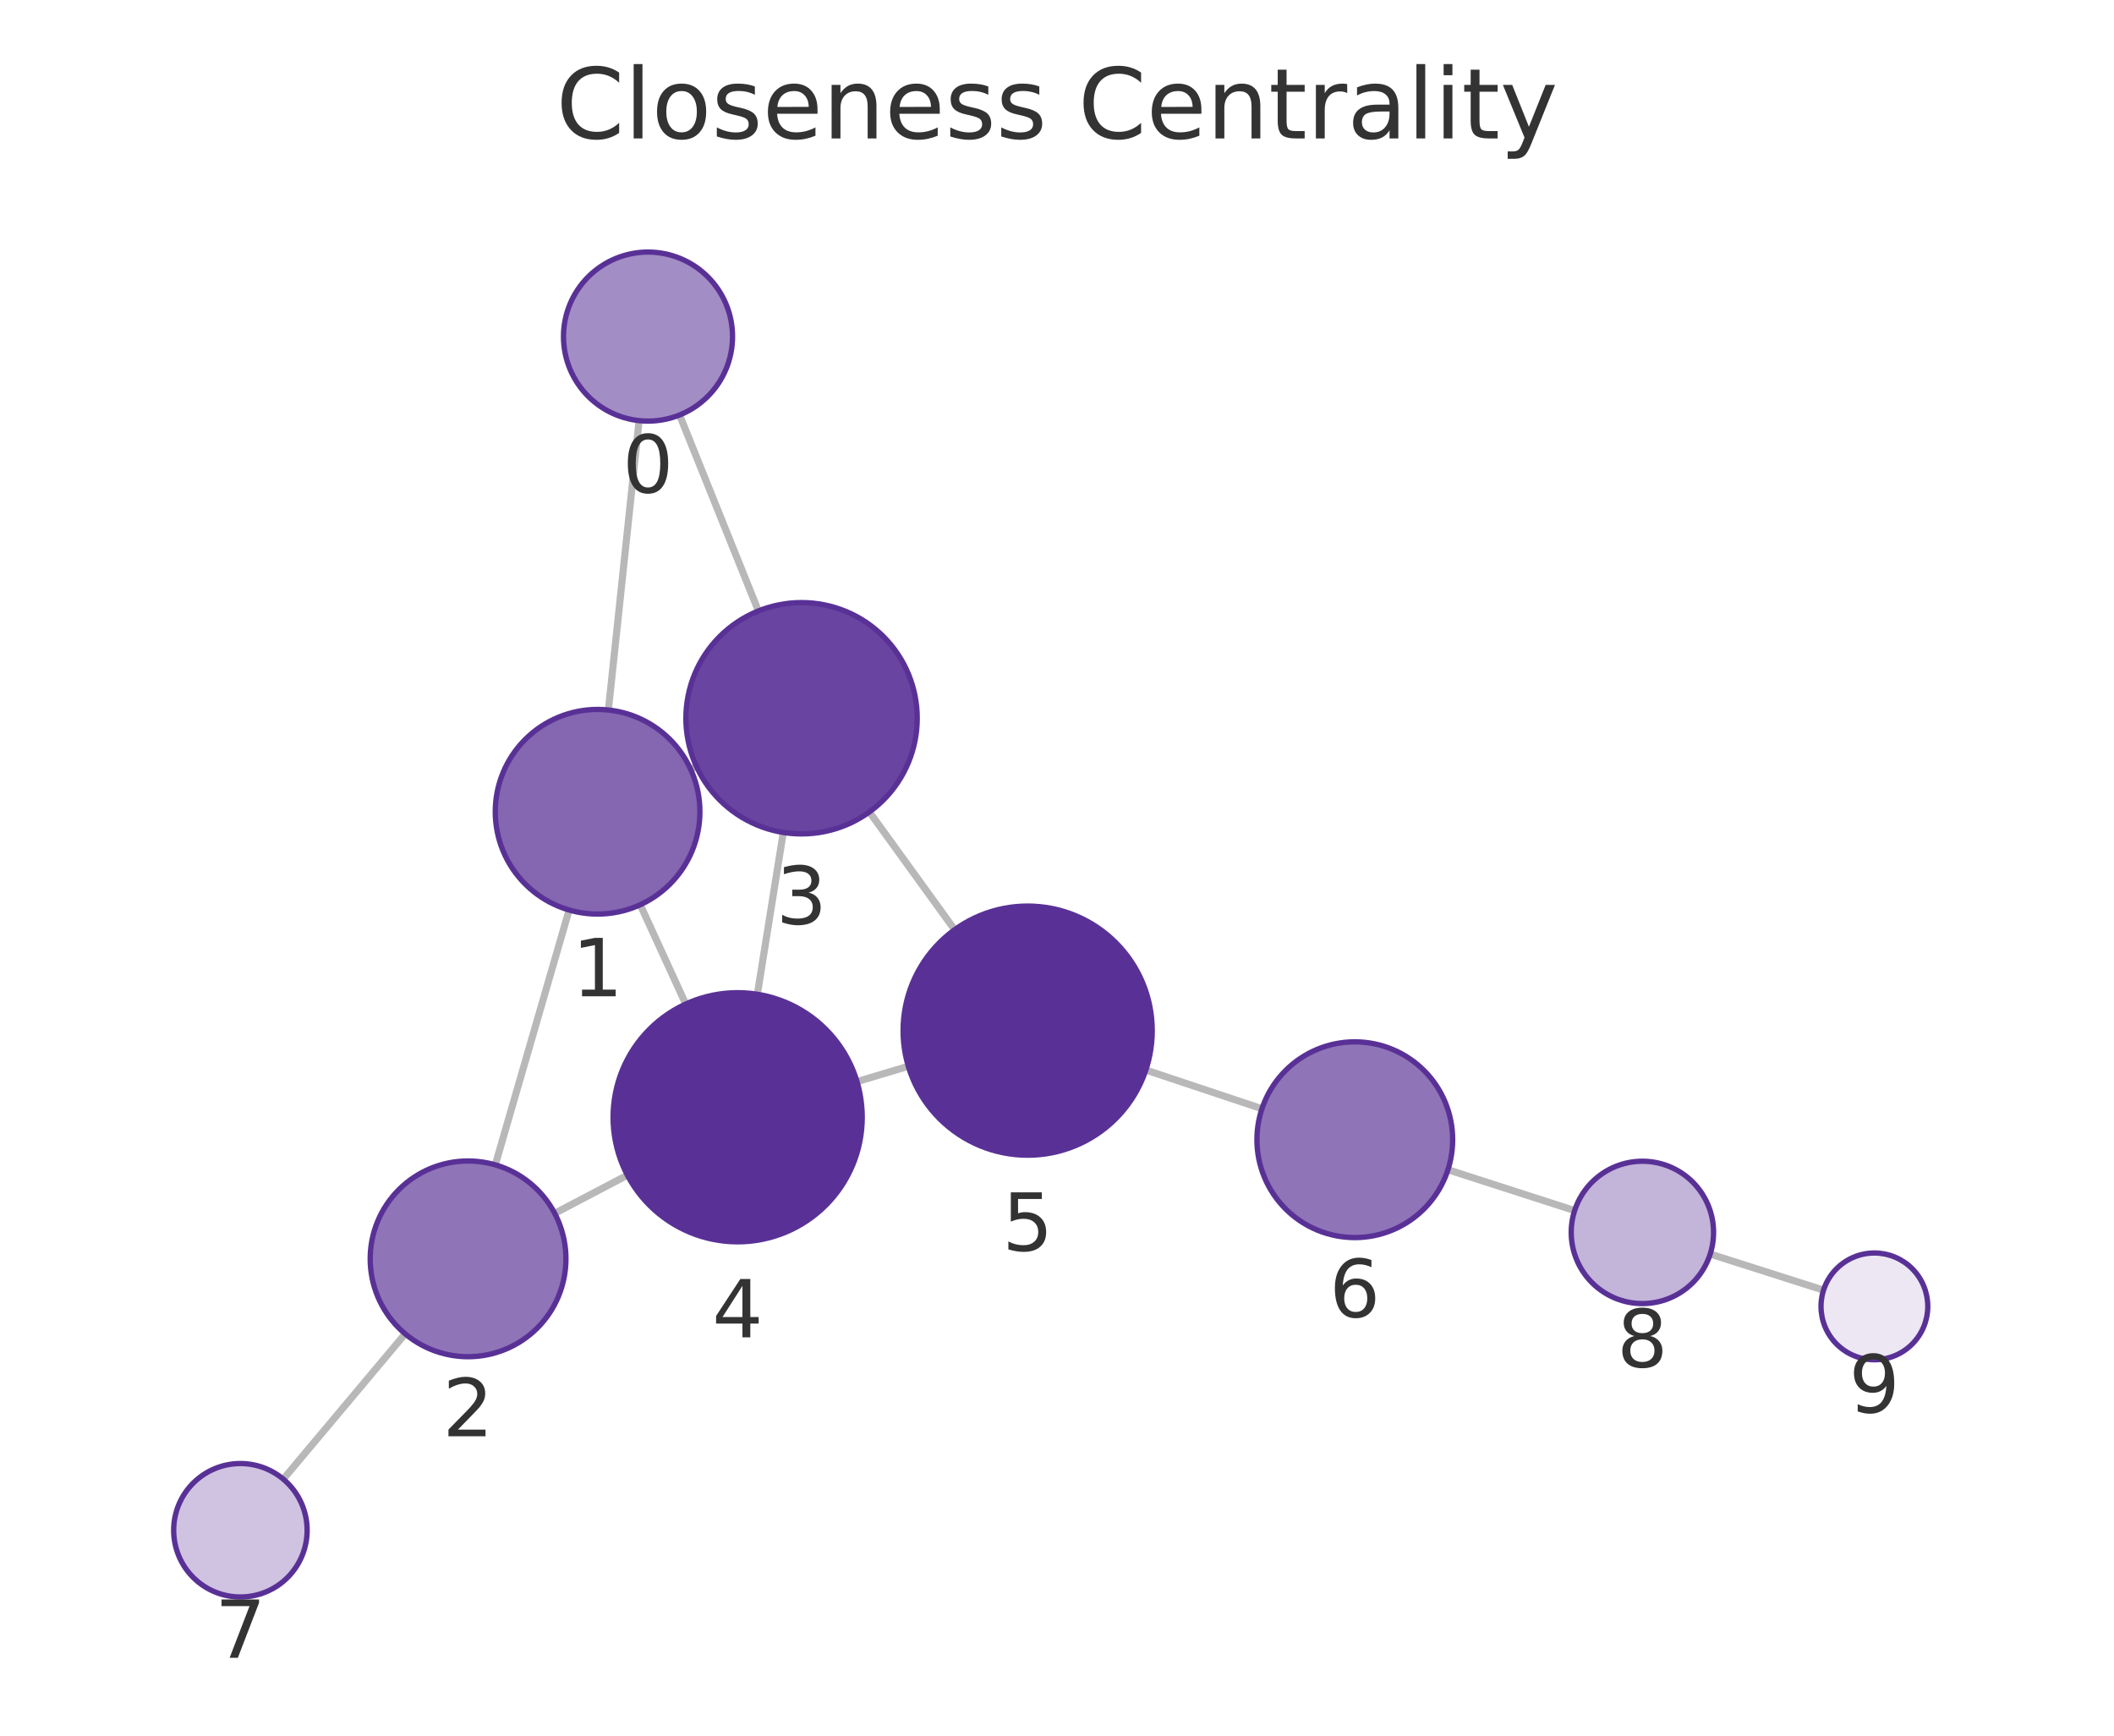
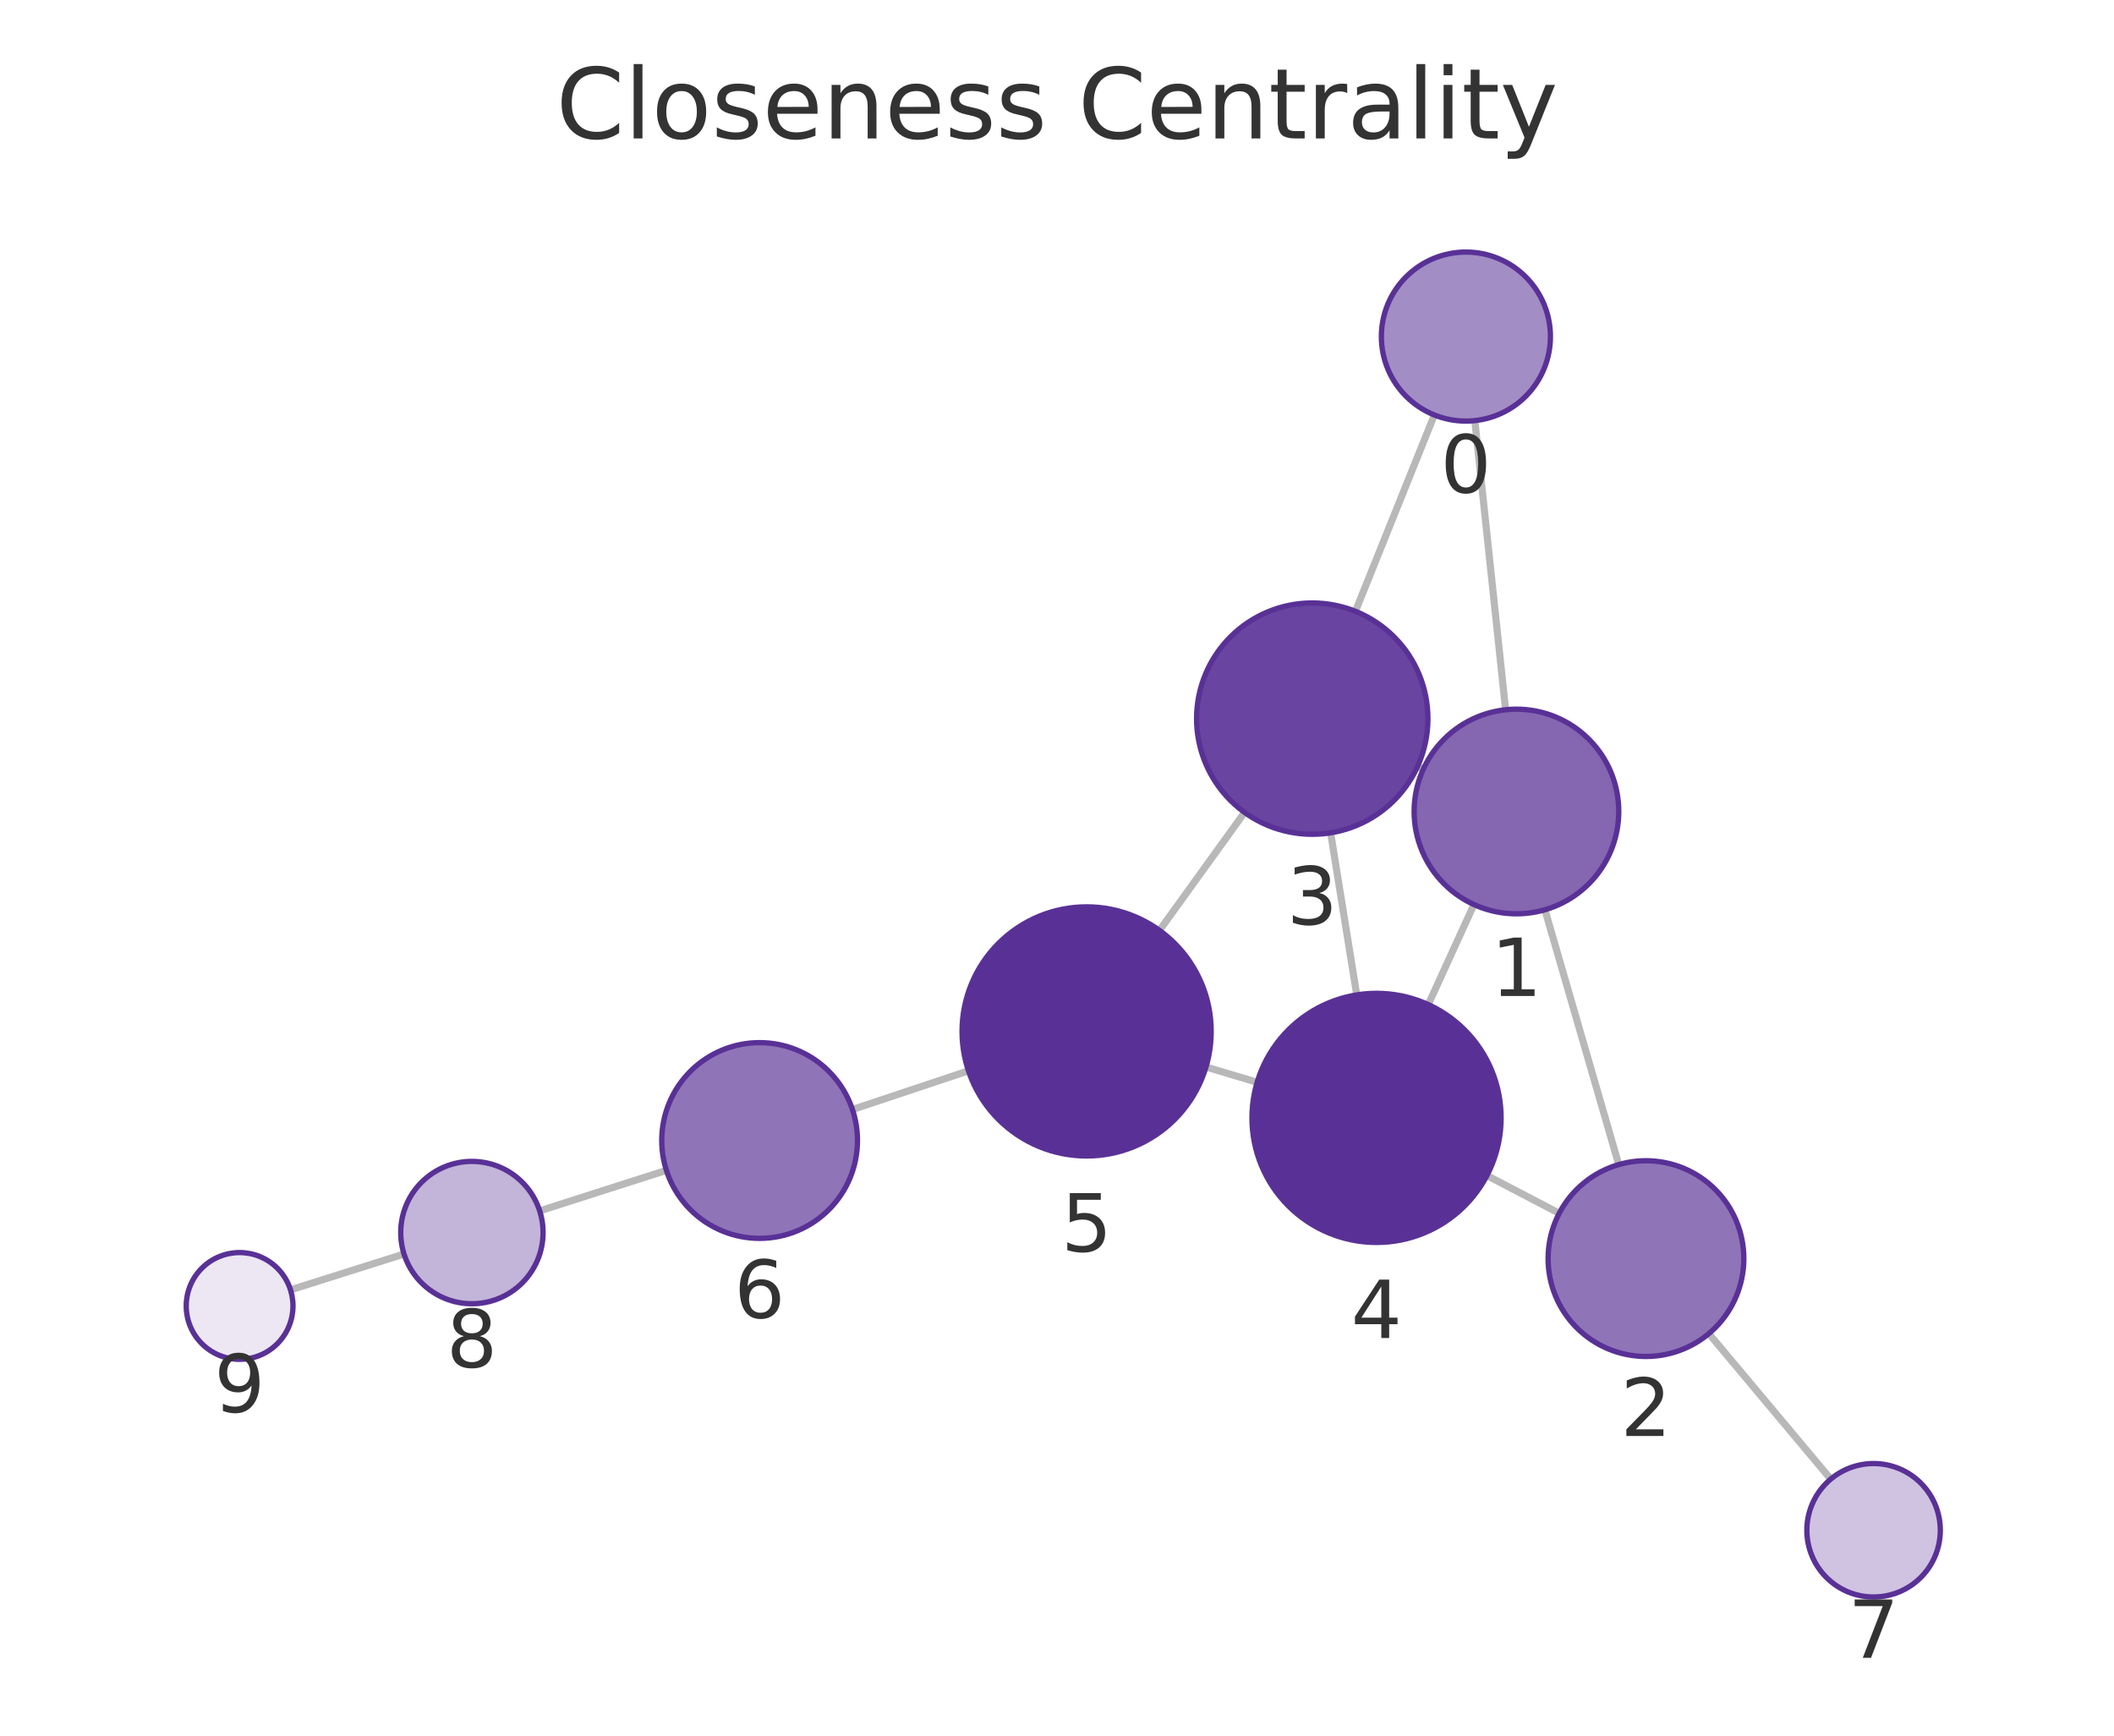
<svg xmlns="http://www.w3.org/2000/svg" xmlns:xlink="http://www.w3.org/1999/xlink" width="237.6pt" height="195.078pt" viewBox="0 0 237.6 195.078" version="1.1">
  <defs>
    <style type="text/css">*{stroke-linejoin: round; stroke-linecap: butt}</style>
  </defs>
  <g id="figure_1">
    <g id="patch_1">
      <path d="M 0 195.078  L 237.6 195.078  L 237.6 0  L 0 0  L 0 195.078  z " style="fill: none" />
    </g>
    <g id="axes_1">
      <g id="patch_2">
        <path d="M 7.2 187.878  L 230.4 187.878  L 230.4 21.558  L 7.2 21.558  L 7.2 187.878  z " style="fill: none" />
      </g>
      <g id="EdgeCollection_1">
-         <path d="M 71.83 47.277  L 68.379 79.8  " clip-path="url(#pc40d82264b)" style="fill: #b8b8b8; stroke: #b8b8b8; stroke-width: 0.8" />
-         <path d="M 76.379 46.644  L 85.239 68.667  " clip-path="url(#pc40d82264b)" style="fill: #b8b8b8; stroke: #b8b8b8; stroke-width: 0.8" />
-         <path d="M 63.965 102.282  L 55.668 130.922  " clip-path="url(#pc40d82264b)" style="fill: #b8b8b8; stroke: #b8b8b8; stroke-width: 0.8" />
-         <path d="M 77.619 86.444  L 78.273 86.145  " clip-path="url(#pc40d82264b)" style="fill: #b8b8b8; stroke: #b8b8b8; stroke-width: 0.8" />
-         <path d="M 71.958 101.69  L 77.073 112.848  " clip-path="url(#pc40d82264b)" style="fill: #b8b8b8; stroke: #b8b8b8; stroke-width: 0.8" />
-         <path d="M 62.345 136.373  L 70.513 132.084  " clip-path="url(#pc40d82264b)" style="fill: #b8b8b8; stroke: #b8b8b8; stroke-width: 0.8" />
-         <path d="M 45.538 149.916  L 31.84 166.247  " clip-path="url(#pc40d82264b)" style="fill: #b8b8b8; stroke: #b8b8b8; stroke-width: 0.8" />
-         <path d="M 88.035 93.564  L 85.122 111.75  " clip-path="url(#pc40d82264b)" style="fill: #b8b8b8; stroke: #b8b8b8; stroke-width: 0.8" />
-         <path d="M 97.713 91.259  L 107.294 104.496  " clip-path="url(#pc40d82264b)" style="fill: #b8b8b8; stroke: #b8b8b8; stroke-width: 0.8" />
-         <path d="M 96.322 121.567  L 102.088 119.845  " clip-path="url(#pc40d82264b)" style="fill: #b8b8b8; stroke: #b8b8b8; stroke-width: 0.8" />
-         <path d="M 128.784 120.266  L 141.834 124.617  " clip-path="url(#pc40d82264b)" style="fill: #b8b8b8; stroke: #b8b8b8; stroke-width: 0.8" />
-         <path d="M 162.739 131.472  L 176.979 136.062  " clip-path="url(#pc40d82264b)" style="fill: #b8b8b8; stroke: #b8b8b8; stroke-width: 0.8" />
-         <path d="M 192.216 140.946  L 204.954 145.007  " clip-path="url(#pc40d82264b)" style="fill: #b8b8b8; stroke: #b8b8b8; stroke-width: 0.8" />
+         <path d="M 165.763 47.276  L 169.222 79.772  " clip-path="url(#p137d65e055)" style="fill: #b8b8b8; stroke: #b8b8b8; stroke-width: 0.8" />
+         <path d="M 161.213 46.643  L 152.34 68.709  " clip-path="url(#p137d65e055)" style="fill: #b8b8b8; stroke: #b8b8b8; stroke-width: 0.8" />
+         <path d="M 173.639 102.253  L 181.936 130.894  " clip-path="url(#p137d65e055)" style="fill: #b8b8b8; stroke: #b8b8b8; stroke-width: 0.8" />
+         <path d="M 159.971 86.447  L 159.323 86.152  " clip-path="url(#p137d65e055)" style="fill: #b8b8b8; stroke: #b8b8b8; stroke-width: 0.8" />
+         <path d="M 165.662 101.668  L 160.528 112.91  " clip-path="url(#p137d65e055)" style="fill: #b8b8b8; stroke: #b8b8b8; stroke-width: 0.8" />
+         <path d="M 175.246 136.368  L 167.122 132.125  " clip-path="url(#p137d65e055)" style="fill: #b8b8b8; stroke: #b8b8b8; stroke-width: 0.8" />
+         <path d="M 192.061 149.891  L 205.763 166.245  " clip-path="url(#p137d65e055)" style="fill: #b8b8b8; stroke: #b8b8b8; stroke-width: 0.8" />
+         <path d="M 149.555 93.605  L 152.488 111.822  " clip-path="url(#p137d65e055)" style="fill: #b8b8b8; stroke: #b8b8b8; stroke-width: 0.8" />
+         <path d="M 139.884 91.313  L 130.32 104.571  " clip-path="url(#p137d65e055)" style="fill: #b8b8b8; stroke: #b8b8b8; stroke-width: 0.8" />
+         <path d="M 141.297 121.643  L 135.545 119.927  " clip-path="url(#p137d65e055)" style="fill: #b8b8b8; stroke: #b8b8b8; stroke-width: 0.8" />
+         <path d="M 108.848 120.355  L 95.81 124.705  " clip-path="url(#p137d65e055)" style="fill: #b8b8b8; stroke: #b8b8b8; stroke-width: 0.8" />
+         <path d="M 74.898 131.539  L 60.658 136.096  " clip-path="url(#p137d65e055)" style="fill: #b8b8b8; stroke: #b8b8b8; stroke-width: 0.8" />
+         <path d="M 45.41 140.944  L 32.652 144.974  " clip-path="url(#p137d65e055)" style="fill: #b8b8b8; stroke: #b8b8b8; stroke-width: 0.8" />
      </g>
      <g id="VertexCollection_1">
-         <path d="M 72.833 47.33  C 75.352 47.33 77.769 46.33 79.551 44.548  C 81.332 42.767 82.333 40.35 82.333 37.83  C 82.333 35.311 81.332 32.894 79.551 31.113  C 77.769 29.331 75.352 28.33 72.833 28.33  C 70.314 28.33 67.897 29.331 66.115 31.113  C 64.334 32.894 63.333 35.311 63.333 37.83  C 63.333 40.35 64.334 42.767 66.115 44.548  C 67.897 46.33 70.314 47.33 72.833 47.33  z " clip-path="url(#pc40d82264b)" style="fill: #a38dc5; stroke: #593196; stroke-width: 0.6" />
-         <path d="M 67.165 102.736  C 70.215 102.736 73.14 101.524 75.297 99.368  C 77.454 97.211 78.665 94.286 78.665 91.236  C 78.665 88.186 77.454 85.261 75.297 83.104  C 73.14 80.948 70.215 79.736 67.165 79.736  C 64.115 79.736 61.19 80.948 59.034 83.104  C 56.877 85.261 55.665 88.186 55.665 91.236  C 55.665 94.286 56.877 97.211 59.034 99.368  C 61.19 101.524 64.115 102.736 67.165 102.736  z " clip-path="url(#pc40d82264b)" style="fill: #8466b1; stroke: #593196; stroke-width: 0.6" />
-         <path d="M 52.607 152.488  C 55.524 152.488 58.322 151.329 60.385 149.266  C 62.448 147.203 63.607 144.405 63.607 141.488  C 63.607 138.57 62.448 135.772 60.385 133.71  C 58.322 131.647 55.524 130.488 52.607 130.488  C 49.69 130.488 46.891 131.647 44.829 133.71  C 42.766 135.772 41.607 138.57 41.607 141.488  C 41.607 144.405 42.766 147.203 44.829 149.266  C 46.891 151.329 49.69 152.488 52.607 152.488  z " clip-path="url(#pc40d82264b)" style="fill: #8f74b8; stroke: #593196; stroke-width: 0.6" />
-         <path d="M 90.09 93.728  C 93.538 93.728 96.845 92.358 99.283 89.92  C 101.721 87.482 103.09 84.175 103.09 80.728  C 103.09 77.28 101.721 73.973 99.283 71.535  C 96.845 69.097 93.538 67.728 90.09 67.728  C 86.643 67.728 83.336 69.097 80.898 71.535  C 78.46 73.973 77.09 77.28 77.09 80.728  C 77.09 84.175 78.46 87.482 80.898 89.92  C 83.336 92.358 86.643 93.728 90.09 93.728  z " clip-path="url(#pc40d82264b)" style="fill: #6944a0; stroke: #593196; stroke-width: 0.6" />
-         <path d="M 82.908 139.574  C 86.62 139.574 90.182 138.099 92.807 135.474  C 95.432 132.848 96.908 129.287 96.908 125.574  C 96.908 121.861 95.432 118.3 92.807 115.675  C 90.182 113.049 86.62 111.574 82.908 111.574  C 79.195 111.574 75.633 113.049 73.008 115.675  C 70.383 118.3 68.908 121.861 68.908 125.574  C 68.908 129.287 70.383 132.848 73.008 135.474  C 75.633 138.099 79.195 139.574 82.908 139.574  z " clip-path="url(#pc40d82264b)" style="fill: #593196; stroke: #593196; stroke-width: 0.6" />
-         <path d="M 115.503 129.838  C 119.216 129.838 122.777 128.362 125.402 125.737  C 128.028 123.112 129.503 119.55 129.503 115.838  C 129.503 112.125 128.028 108.563 125.402 105.938  C 122.777 103.313 119.216 101.838 115.503 101.838  C 111.79 101.838 108.229 103.313 105.603 105.938  C 102.978 108.563 101.503 112.125 101.503 115.838  C 101.503 119.55 102.978 123.112 105.603 125.737  C 108.229 128.362 111.79 129.838 115.503 129.838  z " clip-path="url(#pc40d82264b)" style="fill: #593196; stroke: #593196; stroke-width: 0.6" />
-         <path d="M 152.27 139.097  C 155.187 139.097 157.985 137.938 160.048 135.875  C 162.111 133.812 163.27 131.014 163.27 128.097  C 163.27 125.18 162.111 122.381 160.048 120.319  C 157.985 118.256 155.187 117.097 152.27 117.097  C 149.352 117.097 146.554 118.256 144.491 120.319  C 142.429 122.381 141.27 125.18 141.27 128.097  C 141.27 131.014 142.429 133.812 144.491 135.875  C 146.554 137.938 149.352 139.097 152.27 139.097  z " clip-path="url(#pc40d82264b)" style="fill: #8f74b8; stroke: #593196; stroke-width: 0.6" />
-         <path d="M 27.02 179.493  C 29.009 179.493 30.917 178.703 32.323 177.297  C 33.73 175.89 34.52 173.982 34.52 171.993  C 34.52 170.004 33.73 168.096 32.323 166.69  C 30.917 165.284 29.009 164.493 27.02 164.493  C 25.031 164.493 23.123 165.284 21.717 166.69  C 20.31 168.096 19.52 170.004 19.52 171.993  C 19.52 173.982 20.31 175.89 21.717 177.297  C 23.123 178.703 25.031 179.493 27.02 179.493  z " clip-path="url(#pc40d82264b)" style="fill: #cfc3e1; stroke: #593196; stroke-width: 0.6" />
-         <path d="M 184.594 146.516  C 186.715 146.516 188.75 145.673 190.25 144.173  C 191.751 142.673 192.594 140.638 192.594 138.516  C 192.594 136.395 191.751 134.36 190.25 132.859  C 188.75 131.359 186.715 130.516 184.594 130.516  C 182.472 130.516 180.437 131.359 178.937 132.859  C 177.437 134.36 176.594 136.395 176.594 138.516  C 176.594 140.638 177.437 142.673 178.937 144.173  C 180.437 145.673 182.472 146.516 184.594 146.516  z " clip-path="url(#pc40d82264b)" style="fill: #c3b4d9; stroke: #593196; stroke-width: 0.6" />
-         <path d="M 210.67 152.83  C 212.261 152.83 213.788 152.198 214.913 151.072  C 216.038 149.947 216.67 148.421 216.67 146.83  C 216.67 145.239 216.038 143.712 214.913 142.587  C 213.788 141.462 212.261 140.83 210.67 140.83  C 209.079 140.83 207.553 141.462 206.428 142.587  C 205.302 143.712 204.67 145.239 204.67 146.83  C 204.67 148.421 205.302 149.947 206.428 151.072  C 207.553 152.198 209.079 152.83 210.67 152.83  z " clip-path="url(#pc40d82264b)" style="fill: #ece7f3; stroke: #593196; stroke-width: 0.6" />
+         <path d="M 164.758 47.329  C 167.277 47.329 169.694 46.329 171.475 44.547  C 173.257 42.766 174.258 40.349 174.258 37.829  C 174.258 35.31 173.257 32.893 171.475 31.112  C 169.694 29.33 167.277 28.329 164.758 28.329  C 162.239 28.329 159.822 29.33 158.04 31.112  C 156.259 32.893 155.258 35.31 155.258 37.829  C 155.258 40.349 156.259 42.766 158.04 44.547  C 159.822 46.329 162.239 47.329 164.758 47.329  z " clip-path="url(#p137d65e055)" style="fill: #a38dc5; stroke: #593196; stroke-width: 0.6" />
+         <path d="M 170.439 102.707  C 173.489 102.707 176.415 101.496 178.571 99.339  C 180.728 97.182 181.939 94.257 181.939 91.207  C 181.939 88.157 180.728 85.232 178.571 83.076  C 176.415 80.919 173.489 79.707 170.439 79.707  C 167.39 79.707 164.464 80.919 162.308 83.076  C 160.151 85.232 158.939 88.157 158.939 91.207  C 158.939 94.257 160.151 97.182 162.308 99.339  C 164.464 101.496 167.39 102.707 170.439 102.707  z " clip-path="url(#p137d65e055)" style="fill: #8466b1; stroke: #593196; stroke-width: 0.6" />
+         <path d="M 184.996 152.46  C 187.913 152.46 190.712 151.301 192.774 149.238  C 194.837 147.175 195.996 144.377 195.996 141.46  C 195.996 138.542 194.837 135.744 192.774 133.682  C 190.712 131.619 187.913 130.46 184.996 130.46  C 182.079 130.46 179.281 131.619 177.218 133.682  C 175.155 135.744 173.996 138.542 173.996 141.46  C 173.996 144.377 175.155 147.175 177.218 149.238  C 179.281 151.301 182.079 152.46 184.996 152.46  z " clip-path="url(#p137d65e055)" style="fill: #8f74b8; stroke: #593196; stroke-width: 0.6" />
+         <path d="M 147.489 93.77  C 150.937 93.77 154.244 92.401 156.682 89.963  C 159.12 87.525 160.489 84.218 160.489 80.77  C 160.489 77.323 159.12 74.016 156.682 71.578  C 154.244 69.14 150.937 67.77 147.489 67.77  C 144.042 67.77 140.735 69.14 138.297 71.578  C 135.859 74.016 134.489 77.323 134.489 80.77  C 134.489 84.218 135.859 87.525 138.297 89.963  C 140.735 92.401 144.042 93.77 147.489 93.77  z " clip-path="url(#p137d65e055)" style="fill: #6944a0; stroke: #593196; stroke-width: 0.6" />
+         <path d="M 154.713 139.644  C 158.426 139.644 161.987 138.169 164.612 135.544  C 167.238 132.919 168.713 129.357 168.713 125.644  C 168.713 121.932 167.238 118.37 164.612 115.745  C 161.987 113.12 158.426 111.644 154.713 111.644  C 151 111.644 147.439 113.12 144.813 115.745  C 142.188 118.37 140.713 121.932 140.713 125.644  C 140.713 129.357 142.188 132.919 144.813 135.544  C 147.439 138.169 151 139.644 154.713 139.644  z " clip-path="url(#p137d65e055)" style="fill: #593196; stroke: #593196; stroke-width: 0.6" />
+         <path d="M 122.129 129.925  C 125.842 129.925 129.403 128.45 132.028 125.824  C 134.654 123.199 136.129 119.638 136.129 115.925  C 136.129 112.212 134.654 108.651 132.028 106.025  C 129.403 103.4 125.842 101.925 122.129 101.925  C 118.416 101.925 114.855 103.4 112.229 106.025  C 109.604 108.651 108.129 112.212 108.129 115.925  C 108.129 119.638 109.604 123.199 112.229 125.824  C 114.855 128.45 118.416 129.925 122.129 129.925  z " clip-path="url(#p137d65e055)" style="fill: #593196; stroke: #593196; stroke-width: 0.6" />
+         <path d="M 85.375 139.186  C 88.292 139.186 91.09 138.027 93.153 135.964  C 95.216 133.901 96.375 131.103 96.375 128.186  C 96.375 125.269 95.216 122.471 93.153 120.408  C 91.09 118.345 88.292 117.186 85.375 117.186  C 82.458 117.186 79.66 118.345 77.597 120.408  C 75.534 122.471 74.375 125.269 74.375 128.186  C 74.375 131.103 75.534 133.901 77.597 135.964  C 79.66 138.027 82.458 139.186 85.375 139.186  z " clip-path="url(#p137d65e055)" style="fill: #8f74b8; stroke: #593196; stroke-width: 0.6" />
+         <path d="M 210.579 179.494  C 212.568 179.494 214.476 178.704 215.883 177.297  C 217.289 175.891 218.079 173.983 218.079 171.994  C 218.079 170.005 217.289 168.097 215.883 166.691  C 214.476 165.284 212.568 164.494 210.579 164.494  C 208.59 164.494 206.682 165.284 205.276 166.691  C 203.87 168.097 203.079 170.005 203.079 171.994  C 203.079 173.983 203.87 175.891 205.276 177.297  C 206.682 178.704 208.59 179.494 210.579 179.494  z " clip-path="url(#p137d65e055)" style="fill: #cfc3e1; stroke: #593196; stroke-width: 0.6" />
+         <path d="M 53.038 146.534  C 55.16 146.534 57.195 145.691 58.695 144.191  C 60.195 142.691 61.038 140.656 61.038 138.534  C 61.038 136.413 60.195 134.378 58.695 132.877  C 57.195 131.377 55.16 130.534 53.038 130.534  C 50.917 130.534 48.882 131.377 47.381 132.877  C 45.881 134.378 45.038 136.413 45.038 138.534  C 45.038 140.656 45.881 142.691 47.381 144.191  C 48.882 145.691 50.917 146.534 53.038 146.534  z " clip-path="url(#p137d65e055)" style="fill: #c3b4d9; stroke: #593196; stroke-width: 0.6" />
+         <path d="M 26.93 152.782  C 28.522 152.782 30.048 152.15 31.173 151.024  C 32.298 149.899 32.93 148.373 32.93 146.782  C 32.93 145.191 32.298 143.664 31.173 142.539  C 30.048 141.414 28.522 140.782 26.93 140.782  C 25.339 140.782 23.813 141.414 22.688 142.539  C 21.562 143.664 20.93 145.191 20.93 146.782  C 20.93 148.373 21.562 149.899 22.688 151.024  C 23.813 152.15 25.339 152.782 26.93 152.782  z " clip-path="url(#p137d65e055)" style="fill: #ece7f3; stroke: #593196; stroke-width: 0.6" />
      </g>
      <g id="text_1">
-         <g clip-path="url(#pc40d82264b)">
-           <g style="fill: #333333" transform="translate(69.96987 55.36839) scale(0.09 -0.09)">
+         <g clip-path="url(#p137d65e055)">
+           <g style="fill: #333333" transform="translate(161.8948 55.36739) scale(0.09 -0.09)">
            <defs>
              <path id="DejaVuSans-13" d="M 2034 4250  Q 1547 4250 1301 3770  Q 1056 3291 1056 2328  Q 1056 1369 1301 889  Q 1547 409 2034 409  Q 2525 409 2770 889  Q 3016 1369 3016 2328  Q 3016 3291 2770 3770  Q 2525 4250 2034 4250  z M 2034 4750  Q 2819 4750 3233 4129  Q 3647 3509 3647 2328  Q 3647 1150 3233 529  Q 2819 -91 2034 -91  Q 1250 -91 836 529  Q 422 1150 422 2328  Q 422 3509 836 4129  Q 1250 4750 2034 4750  z " transform="scale(0.015625)" />
            </defs>
            <use xlink:href="#DejaVuSans-13" />
          </g>
        </g>
      </g>
      <g id="text_2">
-         <g clip-path="url(#pc40d82264b)">
-           <g style="fill: #333333" transform="translate(64.30217 111.9737) scale(0.09 -0.09)">
+         <g clip-path="url(#p137d65e055)">
+           <g style="fill: #333333" transform="translate(167.5763 111.9451) scale(0.09 -0.09)">
            <defs>
              <path id="DejaVuSans-14" d="M 794 531  L 1825 531  L 1825 4091  L 703 3866  L 703 4441  L 1819 4666  L 2450 4666  L 2450 531  L 3481 531  L 3481 0  L 794 0  L 794 531  z " transform="scale(0.015625)" />
            </defs>
            <use xlink:href="#DejaVuSans-14" />
          </g>
        </g>
      </g>
      <g id="text_3">
-         <g clip-path="url(#pc40d82264b)">
-           <g style="fill: #333333" transform="translate(49.74365 161.4256) scale(0.09 -0.09)">
+         <g clip-path="url(#p137d65e055)">
+           <g style="fill: #333333" transform="translate(182.1331 161.3976) scale(0.09 -0.09)">
            <defs>
              <path id="DejaVuSans-15" d="M 1228 531  L 3431 531  L 3431 0  L 469 0  L 469 531  Q 828 903 1448 1529  Q 2069 2156 2228 2338  Q 2531 2678 2651 2914  Q 2772 3150 2772 3378  Q 2772 3750 2511 3984  Q 2250 4219 1831 4219  Q 1534 4219 1204 4116  Q 875 4013 500 3803  L 500 4441  Q 881 4594 1212 4672  Q 1544 4750 1819 4750  Q 2544 4750 2975 4387  Q 3406 4025 3406 3419  Q 3406 3131 3298 2873  Q 3191 2616 2906 2266  Q 2828 2175 2409 1742  Q 1991 1309 1228 531  z " transform="scale(0.015625)" />
            </defs>
            <use xlink:href="#DejaVuSans-15" />
          </g>
        </g>
      </g>
      <g id="text_4">
-         <g clip-path="url(#pc40d82264b)">
-           <g style="fill: #333333" transform="translate(87.22735 103.8656) scale(0.09 -0.09)">
+         <g clip-path="url(#p137d65e055)">
+           <g style="fill: #333333" transform="translate(144.6263 103.9083) scale(0.09 -0.09)">
            <defs>
              <path id="DejaVuSans-16" d="M 2597 2516  Q 3050 2419 3304 2112  Q 3559 1806 3559 1356  Q 3559 666 3084 287  Q 2609 -91 1734 -91  Q 1441 -91 1130 -33  Q 819 25 488 141  L 488 750  Q 750 597 1062 519  Q 1375 441 1716 441  Q 2309 441 2620 675  Q 2931 909 2931 1356  Q 2931 1769 2642 2001  Q 2353 2234 1838 2234  L 1294 2234  L 1294 2753  L 1863 2753  Q 2328 2753 2575 2939  Q 2822 3125 2822 3475  Q 2822 3834 2567 4026  Q 2313 4219 1838 4219  Q 1578 4219 1281 4162  Q 984 4106 628 3988  L 628 4550  Q 988 4650 1302 4700  Q 1616 4750 1894 4750  Q 2613 4750 3031 4423  Q 3450 4097 3450 3541  Q 3450 3153 3228 2886  Q 3006 2619 2597 2516  z " transform="scale(0.015625)" />
            </defs>
            <use xlink:href="#DejaVuSans-16" />
          </g>
        </g>
      </g>
      <g id="text_5">
-         <g clip-path="url(#pc40d82264b)">
-           <g style="fill: #333333" transform="translate(80.04448 150.3119) scale(0.09 -0.09)">
+         <g clip-path="url(#p137d65e055)">
+           <g style="fill: #333333" transform="translate(151.8495 150.3823) scale(0.09 -0.09)">
            <defs>
              <path id="DejaVuSans-17" d="M 2419 4116  L 825 1625  L 2419 1625  L 2419 4116  z M 2253 4666  L 3047 4666  L 3047 1625  L 3713 1625  L 3713 1100  L 3047 1100  L 3047 0  L 2419 0  L 2419 1100  L 313 1100  L 313 1709  L 2253 4666  z " transform="scale(0.015625)" />
            </defs>
            <use xlink:href="#DejaVuSans-17" />
          </g>
        </g>
      </g>
      <g id="text_6">
-         <g clip-path="url(#pc40d82264b)">
-           <g style="fill: #333333" transform="translate(112.6396 140.5754) scale(0.09 -0.09)">
+         <g clip-path="url(#p137d65e055)">
+           <g style="fill: #333333" transform="translate(119.2658 140.6628) scale(0.09 -0.09)">
            <defs>
              <path id="DejaVuSans-18" d="M 691 4666  L 3169 4666  L 3169 4134  L 1269 4134  L 1269 2991  Q 1406 3038 1543 3061  Q 1681 3084 1819 3084  Q 2600 3084 3056 2656  Q 3513 2228 3513 1497  Q 3513 744 3044 326  Q 2575 -91 1722 -91  Q 1428 -91 1123 -41  Q 819 9 494 109  L 494 744  Q 775 591 1075 516  Q 1375 441 1709 441  Q 2250 441 2565 725  Q 2881 1009 2881 1497  Q 2881 1984 2565 2268  Q 2250 2553 1709 2553  Q 1456 2553 1204 2497  Q 953 2441 691 2322  L 691 4666  z " transform="scale(0.015625)" />
            </defs>
            <use xlink:href="#DejaVuSans-18" />
          </g>
        </g>
      </g>
      <g id="text_7">
-         <g clip-path="url(#pc40d82264b)">
-           <g style="fill: #333333" transform="translate(149.4065 148.0346) scale(0.09 -0.09)">
+         <g clip-path="url(#p137d65e055)">
+           <g style="fill: #333333" transform="translate(82.51181 148.1239) scale(0.09 -0.09)">
            <defs>
              <path id="DejaVuSans-19" d="M 2113 2584  Q 1688 2584 1439 2293  Q 1191 2003 1191 1497  Q 1191 994 1439 701  Q 1688 409 2113 409  Q 2538 409 2786 701  Q 3034 994 3034 1497  Q 3034 2003 2786 2293  Q 2538 2584 2113 2584  z M 3366 4563  L 3366 3988  Q 3128 4100 2886 4159  Q 2644 4219 2406 4219  Q 1781 4219 1451 3797  Q 1122 3375 1075 2522  Q 1259 2794 1537 2939  Q 1816 3084 2150 3084  Q 2853 3084 3261 2657  Q 3669 2231 3669 1497  Q 3669 778 3244 343  Q 2819 -91 2113 -91  Q 1303 -91 875 529  Q 447 1150 447 2328  Q 447 3434 972 4092  Q 1497 4750 2381 4750  Q 2619 4750 2861 4703  Q 3103 4656 3366 4563  z " transform="scale(0.015625)" />
            </defs>
            <use xlink:href="#DejaVuSans-19" />
          </g>
        </g>
      </g>
      <g id="text_8">
-         <g clip-path="url(#pc40d82264b)">
-           <g style="fill: #333333" transform="translate(24.15698 186.3312) scale(0.09 -0.09)">
+         <g clip-path="url(#p137d65e055)">
+           <g style="fill: #333333" transform="translate(207.7162 186.332) scale(0.09 -0.09)">
            <defs>
              <path id="DejaVuSans-1a" d="M 525 4666  L 3525 4666  L 3525 4397  L 1831 0  L 1172 0  L 2766 4134  L 525 4134  L 525 4666  z " transform="scale(0.015625)" />
            </defs>
            <use xlink:href="#DejaVuSans-1a" />
          </g>
        </g>
      </g>
      <g id="text_9">
-         <g clip-path="url(#pc40d82264b)">
-           <g style="fill: #333333" transform="translate(181.7305 153.6542) scale(0.09 -0.09)">
+         <g clip-path="url(#p137d65e055)">
+           <g style="fill: #333333" transform="translate(50.17515 153.6721) scale(0.09 -0.09)">
            <defs>
              <path id="DejaVuSans-1b" d="M 2034 2216  Q 1584 2216 1326 1975  Q 1069 1734 1069 1313  Q 1069 891 1326 650  Q 1584 409 2034 409  Q 2484 409 2743 651  Q 3003 894 3003 1313  Q 3003 1734 2745 1975  Q 2488 2216 2034 2216  z M 1403 2484  Q 997 2584 770 2862  Q 544 3141 544 3541  Q 544 4100 942 4425  Q 1341 4750 2034 4750  Q 2731 4750 3128 4425  Q 3525 4100 3525 3541  Q 3525 3141 3298 2862  Q 3072 2584 2669 2484  Q 3125 2378 3379 2068  Q 3634 1759 3634 1313  Q 3634 634 3220 271  Q 2806 -91 2034 -91  Q 1263 -91 848 271  Q 434 634 434 1313  Q 434 1759 690 2068  Q 947 2378 1403 2484  z M 1172 3481  Q 1172 3119 1398 2916  Q 1625 2713 2034 2713  Q 2441 2713 2670 2916  Q 2900 3119 2900 3481  Q 2900 3844 2670 4047  Q 2441 4250 2034 4250  Q 1625 4250 1398 4047  Q 1172 3844 1172 3481  z " transform="scale(0.015625)" />
            </defs>
            <use xlink:href="#DejaVuSans-1b" />
          </g>
        </g>
      </g>
      <g id="text_10">
-         <g clip-path="url(#pc40d82264b)">
-           <g style="fill: #333333" transform="translate(207.8071 158.7676) scale(0.09 -0.09)">
+         <g clip-path="url(#p137d65e055)">
+           <g style="fill: #333333" transform="translate(24.06717 158.7196) scale(0.09 -0.09)">
            <defs>
              <path id="DejaVuSans-1c" d="M 703 97  L 703 672  Q 941 559 1184 500  Q 1428 441 1663 441  Q 2288 441 2617 861  Q 2947 1281 2994 2138  Q 2813 1869 2534 1725  Q 2256 1581 1919 1581  Q 1219 1581 811 2004  Q 403 2428 403 3163  Q 403 3881 828 4315  Q 1253 4750 1959 4750  Q 2769 4750 3195 4129  Q 3622 3509 3622 2328  Q 3622 1225 3098 567  Q 2575 -91 1691 -91  Q 1453 -91 1209 -44  Q 966 3 703 97  z M 1959 2075  Q 2384 2075 2632 2365  Q 2881 2656 2881 3163  Q 2881 3666 2632 3958  Q 2384 4250 1959 4250  Q 1534 4250 1286 3958  Q 1038 3666 1038 3163  Q 1038 2656 1286 2365  Q 1534 2075 1959 2075  z " transform="scale(0.015625)" />
            </defs>
            <use xlink:href="#DejaVuSans-1c" />
          </g>
        </g>
      </g>
      <g id="matplotlib.axis_1" />
      <g id="matplotlib.axis_2" />
      <g id="text_11">
        <g style="fill: #333333" transform="translate(62.5032 15.55828) scale(0.11 -0.11)">
          <defs>
            <path id="DejaVuSans-26" d="M 4122 4306  L 4122 3641  Q 3803 3938 3442 4084  Q 3081 4231 2675 4231  Q 1875 4231 1450 3742  Q 1025 3253 1025 2328  Q 1025 1406 1450 917  Q 1875 428 2675 428  Q 3081 428 3442 575  Q 3803 722 4122 1019  L 4122 359  Q 3791 134 3420 21  Q 3050 -91 2638 -91  Q 1578 -91 968 557  Q 359 1206 359 2328  Q 359 3453 968 4101  Q 1578 4750 2638 4750  Q 3056 4750 3426 4639  Q 3797 4528 4122 4306  z " transform="scale(0.015625)" />
            <path id="DejaVuSans-4f" d="M 603 4863  L 1178 4863  L 1178 0  L 603 0  L 603 4863  z " transform="scale(0.015625)" />
            <path id="DejaVuSans-52" d="M 1959 3097  Q 1497 3097 1228 2736  Q 959 2375 959 1747  Q 959 1119 1226 758  Q 1494 397 1959 397  Q 2419 397 2687 759  Q 2956 1122 2956 1747  Q 2956 2369 2687 2733  Q 2419 3097 1959 3097  z M 1959 3584  Q 2709 3584 3137 3096  Q 3566 2609 3566 1747  Q 3566 888 3137 398  Q 2709 -91 1959 -91  Q 1206 -91 779 398  Q 353 888 353 1747  Q 353 2609 779 3096  Q 1206 3584 1959 3584  z " transform="scale(0.015625)" />
            <path id="DejaVuSans-56" d="M 2834 3397  L 2834 2853  Q 2591 2978 2328 3040  Q 2066 3103 1784 3103  Q 1356 3103 1142 2972  Q 928 2841 928 2578  Q 928 2378 1081 2264  Q 1234 2150 1697 2047  L 1894 2003  Q 2506 1872 2764 1633  Q 3022 1394 3022 966  Q 3022 478 2636 193  Q 2250 -91 1575 -91  Q 1294 -91 989 -36  Q 684 19 347 128  L 347 722  Q 666 556 975 473  Q 1284 391 1588 391  Q 1994 391 2212 530  Q 2431 669 2431 922  Q 2431 1156 2273 1281  Q 2116 1406 1581 1522  L 1381 1569  Q 847 1681 609 1914  Q 372 2147 372 2553  Q 372 3047 722 3315  Q 1072 3584 1716 3584  Q 2034 3584 2315 3537  Q 2597 3491 2834 3397  z " transform="scale(0.015625)" />
            <path id="DejaVuSans-48" d="M 3597 1894  L 3597 1613  L 953 1613  Q 991 1019 1311 708  Q 1631 397 2203 397  Q 2534 397 2845 478  Q 3156 559 3463 722  L 3463 178  Q 3153 47 2828 -22  Q 2503 -91 2169 -91  Q 1331 -91 842 396  Q 353 884 353 1716  Q 353 2575 817 3079  Q 1281 3584 2069 3584  Q 2775 3584 3186 3129  Q 3597 2675 3597 1894  z M 3022 2063  Q 3016 2534 2758 2815  Q 2500 3097 2075 3097  Q 1594 3097 1305 2825  Q 1016 2553 972 2059  L 3022 2063  z " transform="scale(0.015625)" />
            <path id="DejaVuSans-51" d="M 3513 2113  L 3513 0  L 2938 0  L 2938 2094  Q 2938 2591 2744 2837  Q 2550 3084 2163 3084  Q 1697 3084 1428 2787  Q 1159 2491 1159 1978  L 1159 0  L 581 0  L 581 3500  L 1159 3500  L 1159 2956  Q 1366 3272 1645 3428  Q 1925 3584 2291 3584  Q 2894 3584 3203 3211  Q 3513 2838 3513 2113  z " transform="scale(0.015625)" />
            <path id="DejaVuSans-3" transform="scale(0.015625)" />
            <path id="DejaVuSans-57" d="M 1172 4494  L 1172 3500  L 2356 3500  L 2356 3053  L 1172 3053  L 1172 1153  Q 1172 725 1289 603  Q 1406 481 1766 481  L 2356 481  L 2356 0  L 1766 0  Q 1100 0 847 248  Q 594 497 594 1153  L 594 3053  L 172 3053  L 172 3500  L 594 3500  L 594 4494  L 1172 4494  z " transform="scale(0.015625)" />
            <path id="DejaVuSans-55" d="M 2631 2963  Q 2534 3019 2420 3045  Q 2306 3072 2169 3072  Q 1681 3072 1420 2755  Q 1159 2438 1159 1844  L 1159 0  L 581 0  L 581 3500  L 1159 3500  L 1159 2956  Q 1341 3275 1631 3429  Q 1922 3584 2338 3584  Q 2397 3584 2469 3576  Q 2541 3569 2628 3553  L 2631 2963  z " transform="scale(0.015625)" />
            <path id="DejaVuSans-44" d="M 2194 1759  Q 1497 1759 1228 1600  Q 959 1441 959 1056  Q 959 750 1161 570  Q 1363 391 1709 391  Q 2188 391 2477 730  Q 2766 1069 2766 1631  L 2766 1759  L 2194 1759  z M 3341 1997  L 3341 0  L 2766 0  L 2766 531  Q 2569 213 2275 61  Q 1981 -91 1556 -91  Q 1019 -91 701 211  Q 384 513 384 1019  Q 384 1609 779 1909  Q 1175 2209 1959 2209  L 2766 2209  L 2766 2266  Q 2766 2663 2505 2880  Q 2244 3097 1772 3097  Q 1472 3097 1187 3025  Q 903 2953 641 2809  L 641 3341  Q 956 3463 1253 3523  Q 1550 3584 1831 3584  Q 2591 3584 2966 3190  Q 3341 2797 3341 1997  z " transform="scale(0.015625)" />
            <path id="DejaVuSans-4c" d="M 603 3500  L 1178 3500  L 1178 0  L 603 0  L 603 3500  z M 603 4863  L 1178 4863  L 1178 4134  L 603 4134  L 603 4863  z " transform="scale(0.015625)" />
            <path id="DejaVuSans-5c" d="M 2059 -325  Q 1816 -950 1584 -1140  Q 1353 -1331 966 -1331  L 506 -1331  L 506 -850  L 844 -850  Q 1081 -850 1212 -737  Q 1344 -625 1503 -206  L 1606 56  L 191 3500  L 800 3500  L 1894 763  L 2988 3500  L 3597 3500  L 2059 -325  z " transform="scale(0.015625)" />
          </defs>
          <use xlink:href="#DejaVuSans-26" />
          <use xlink:href="#DejaVuSans-4f" transform="translate(69.82812 0)" />
          <use xlink:href="#DejaVuSans-52" transform="translate(97.60938 0)" />
          <use xlink:href="#DejaVuSans-56" transform="translate(158.7969 0)" />
          <use xlink:href="#DejaVuSans-48" transform="translate(210.8906 0)" />
          <use xlink:href="#DejaVuSans-51" transform="translate(272.4219 0)" />
          <use xlink:href="#DejaVuSans-48" transform="translate(335.7969 0)" />
          <use xlink:href="#DejaVuSans-56" transform="translate(397.3281 0)" />
          <use xlink:href="#DejaVuSans-56" transform="translate(449.4219 0)" />
          <use xlink:href="#DejaVuSans-3" transform="translate(501.5156 0)" />
          <use xlink:href="#DejaVuSans-26" transform="translate(533.2969 0)" />
          <use xlink:href="#DejaVuSans-48" transform="translate(603.125 0)" />
          <use xlink:href="#DejaVuSans-51" transform="translate(664.6562 0)" />
          <use xlink:href="#DejaVuSans-57" transform="translate(728.0312 0)" />
          <use xlink:href="#DejaVuSans-55" transform="translate(767.2344 0)" />
          <use xlink:href="#DejaVuSans-44" transform="translate(808.3438 0)" />
          <use xlink:href="#DejaVuSans-4f" transform="translate(869.625 0)" />
          <use xlink:href="#DejaVuSans-4c" transform="translate(897.4062 0)" />
          <use xlink:href="#DejaVuSans-57" transform="translate(925.1875 0)" />
          <use xlink:href="#DejaVuSans-5c" transform="translate(964.3906 0)" />
        </g>
      </g>
    </g>
  </g>
  <defs>
-     <clipPath id="pc40d82264b">
+     <clipPath id="p137d65e055">
      <rect x="7.2" y="21.558" width="223.2" height="166.32" />
    </clipPath>
  </defs>
</svg>
